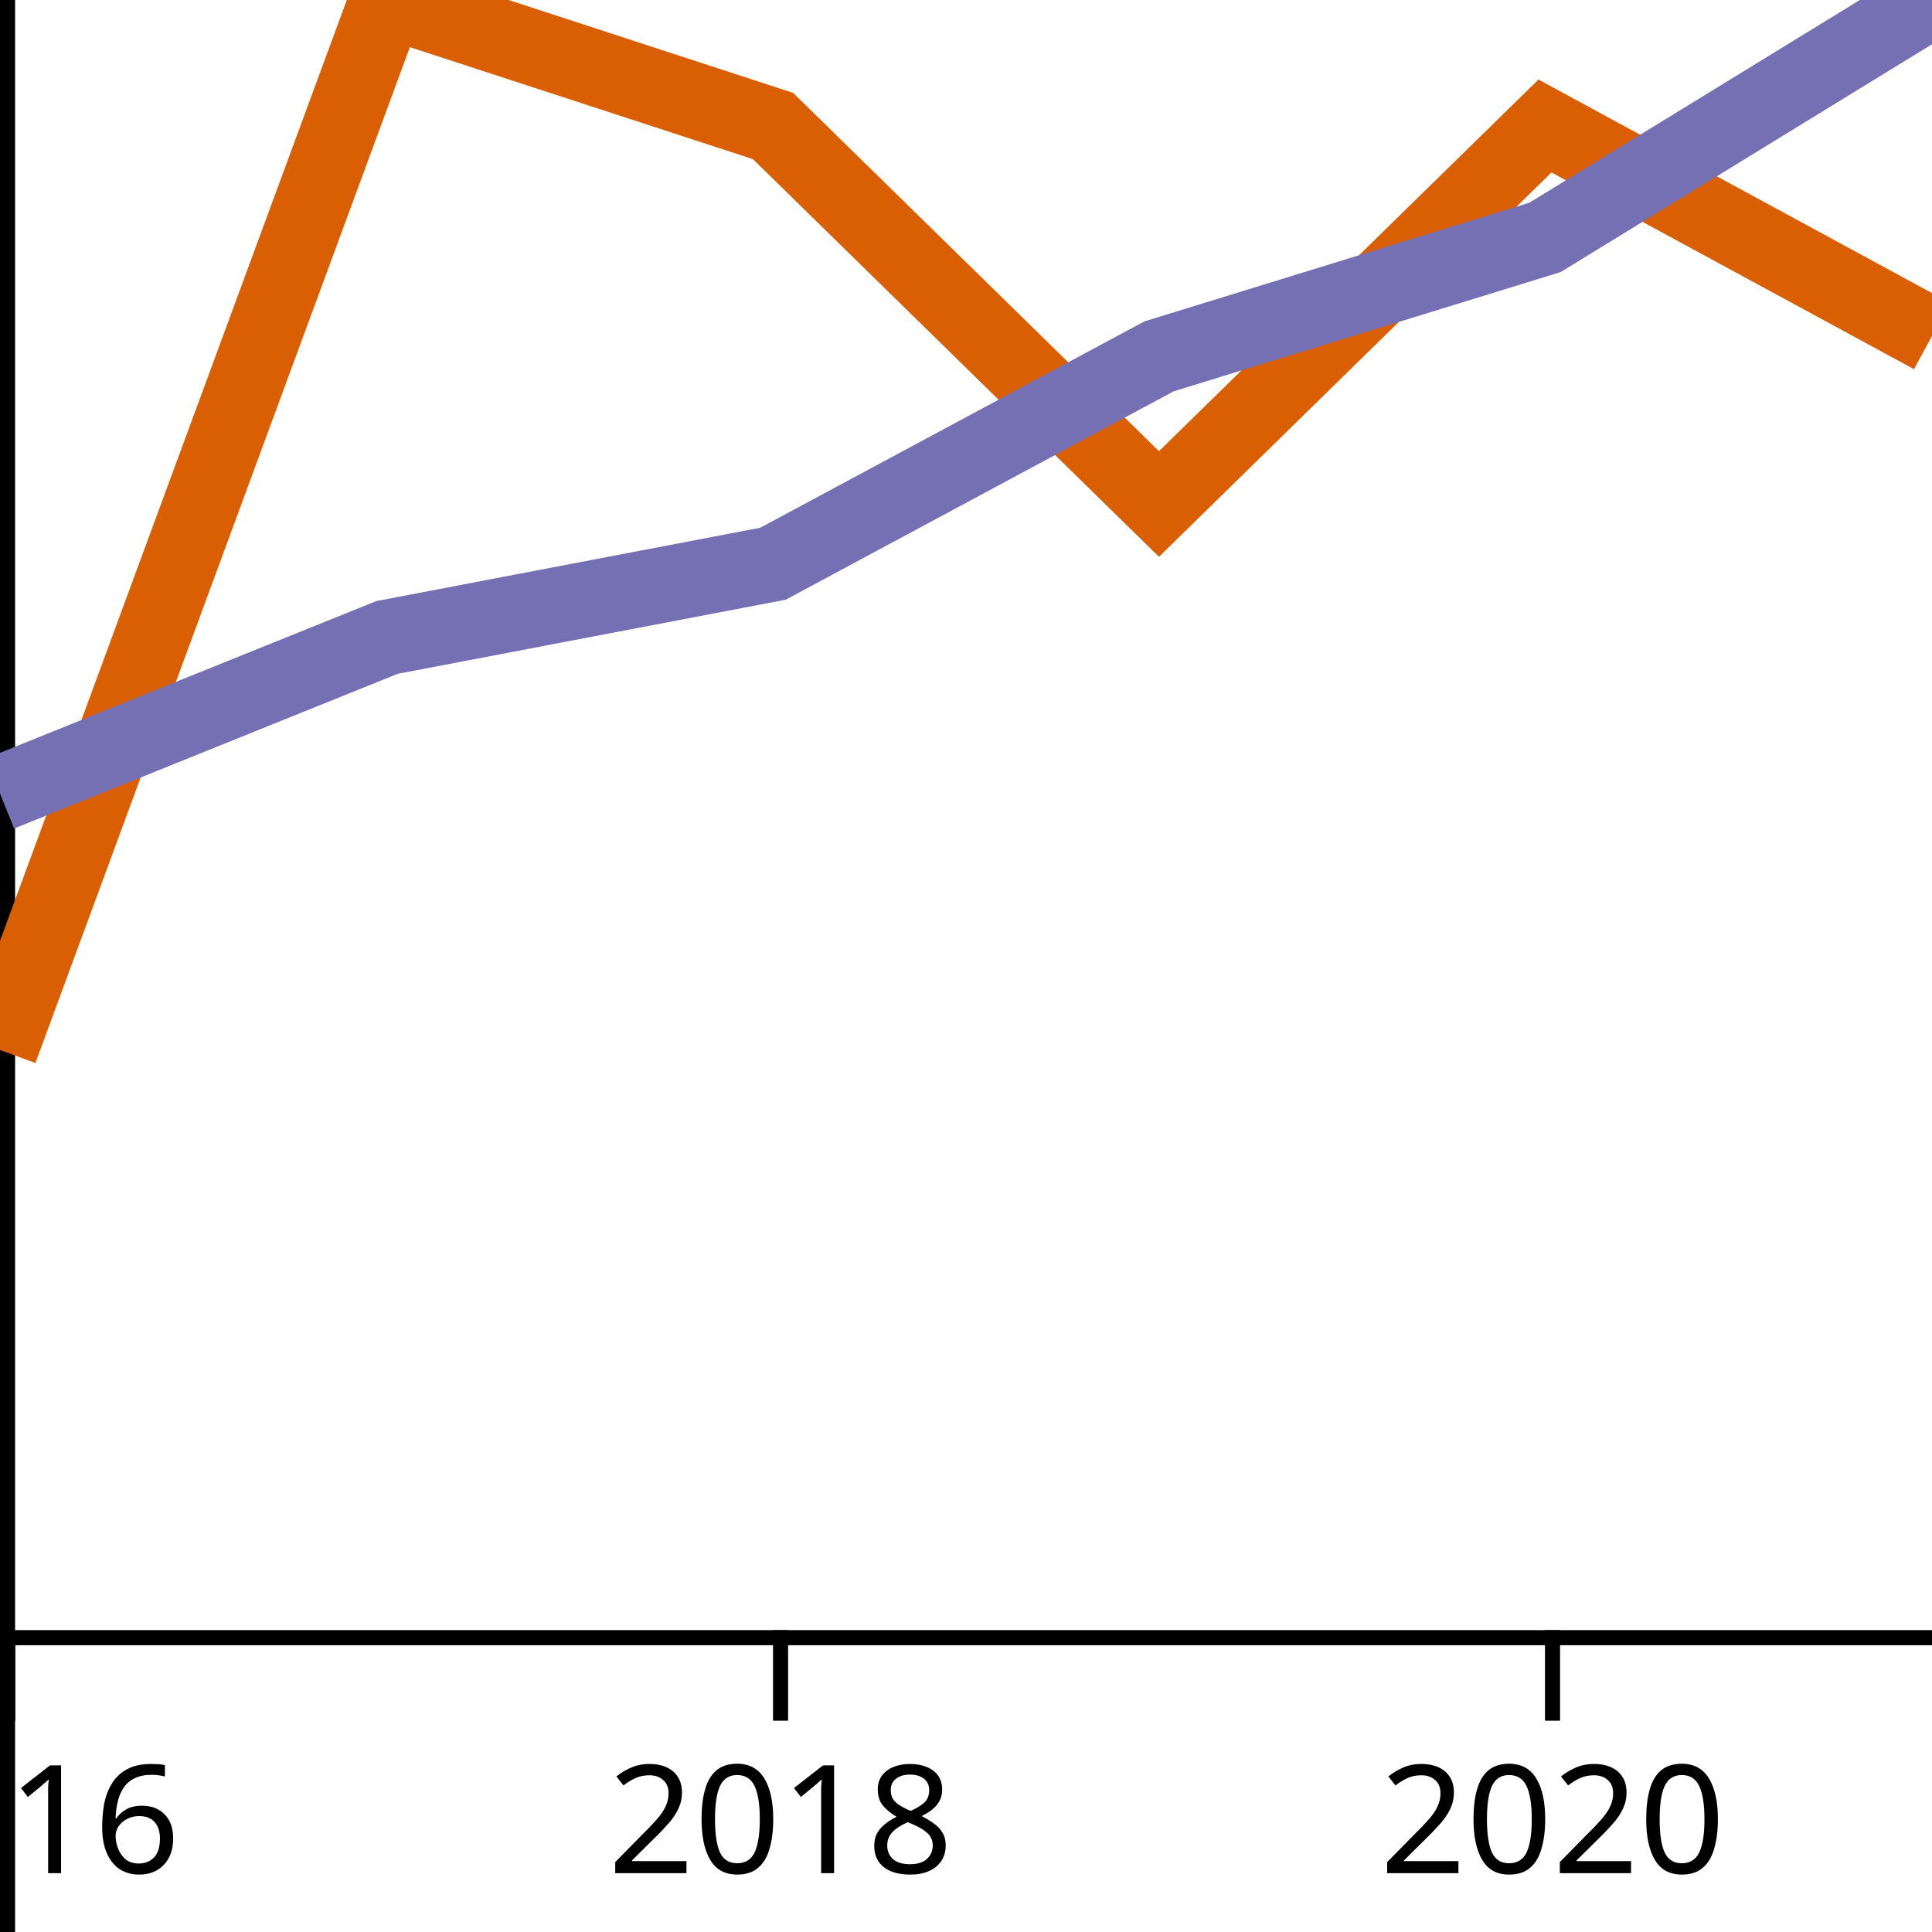
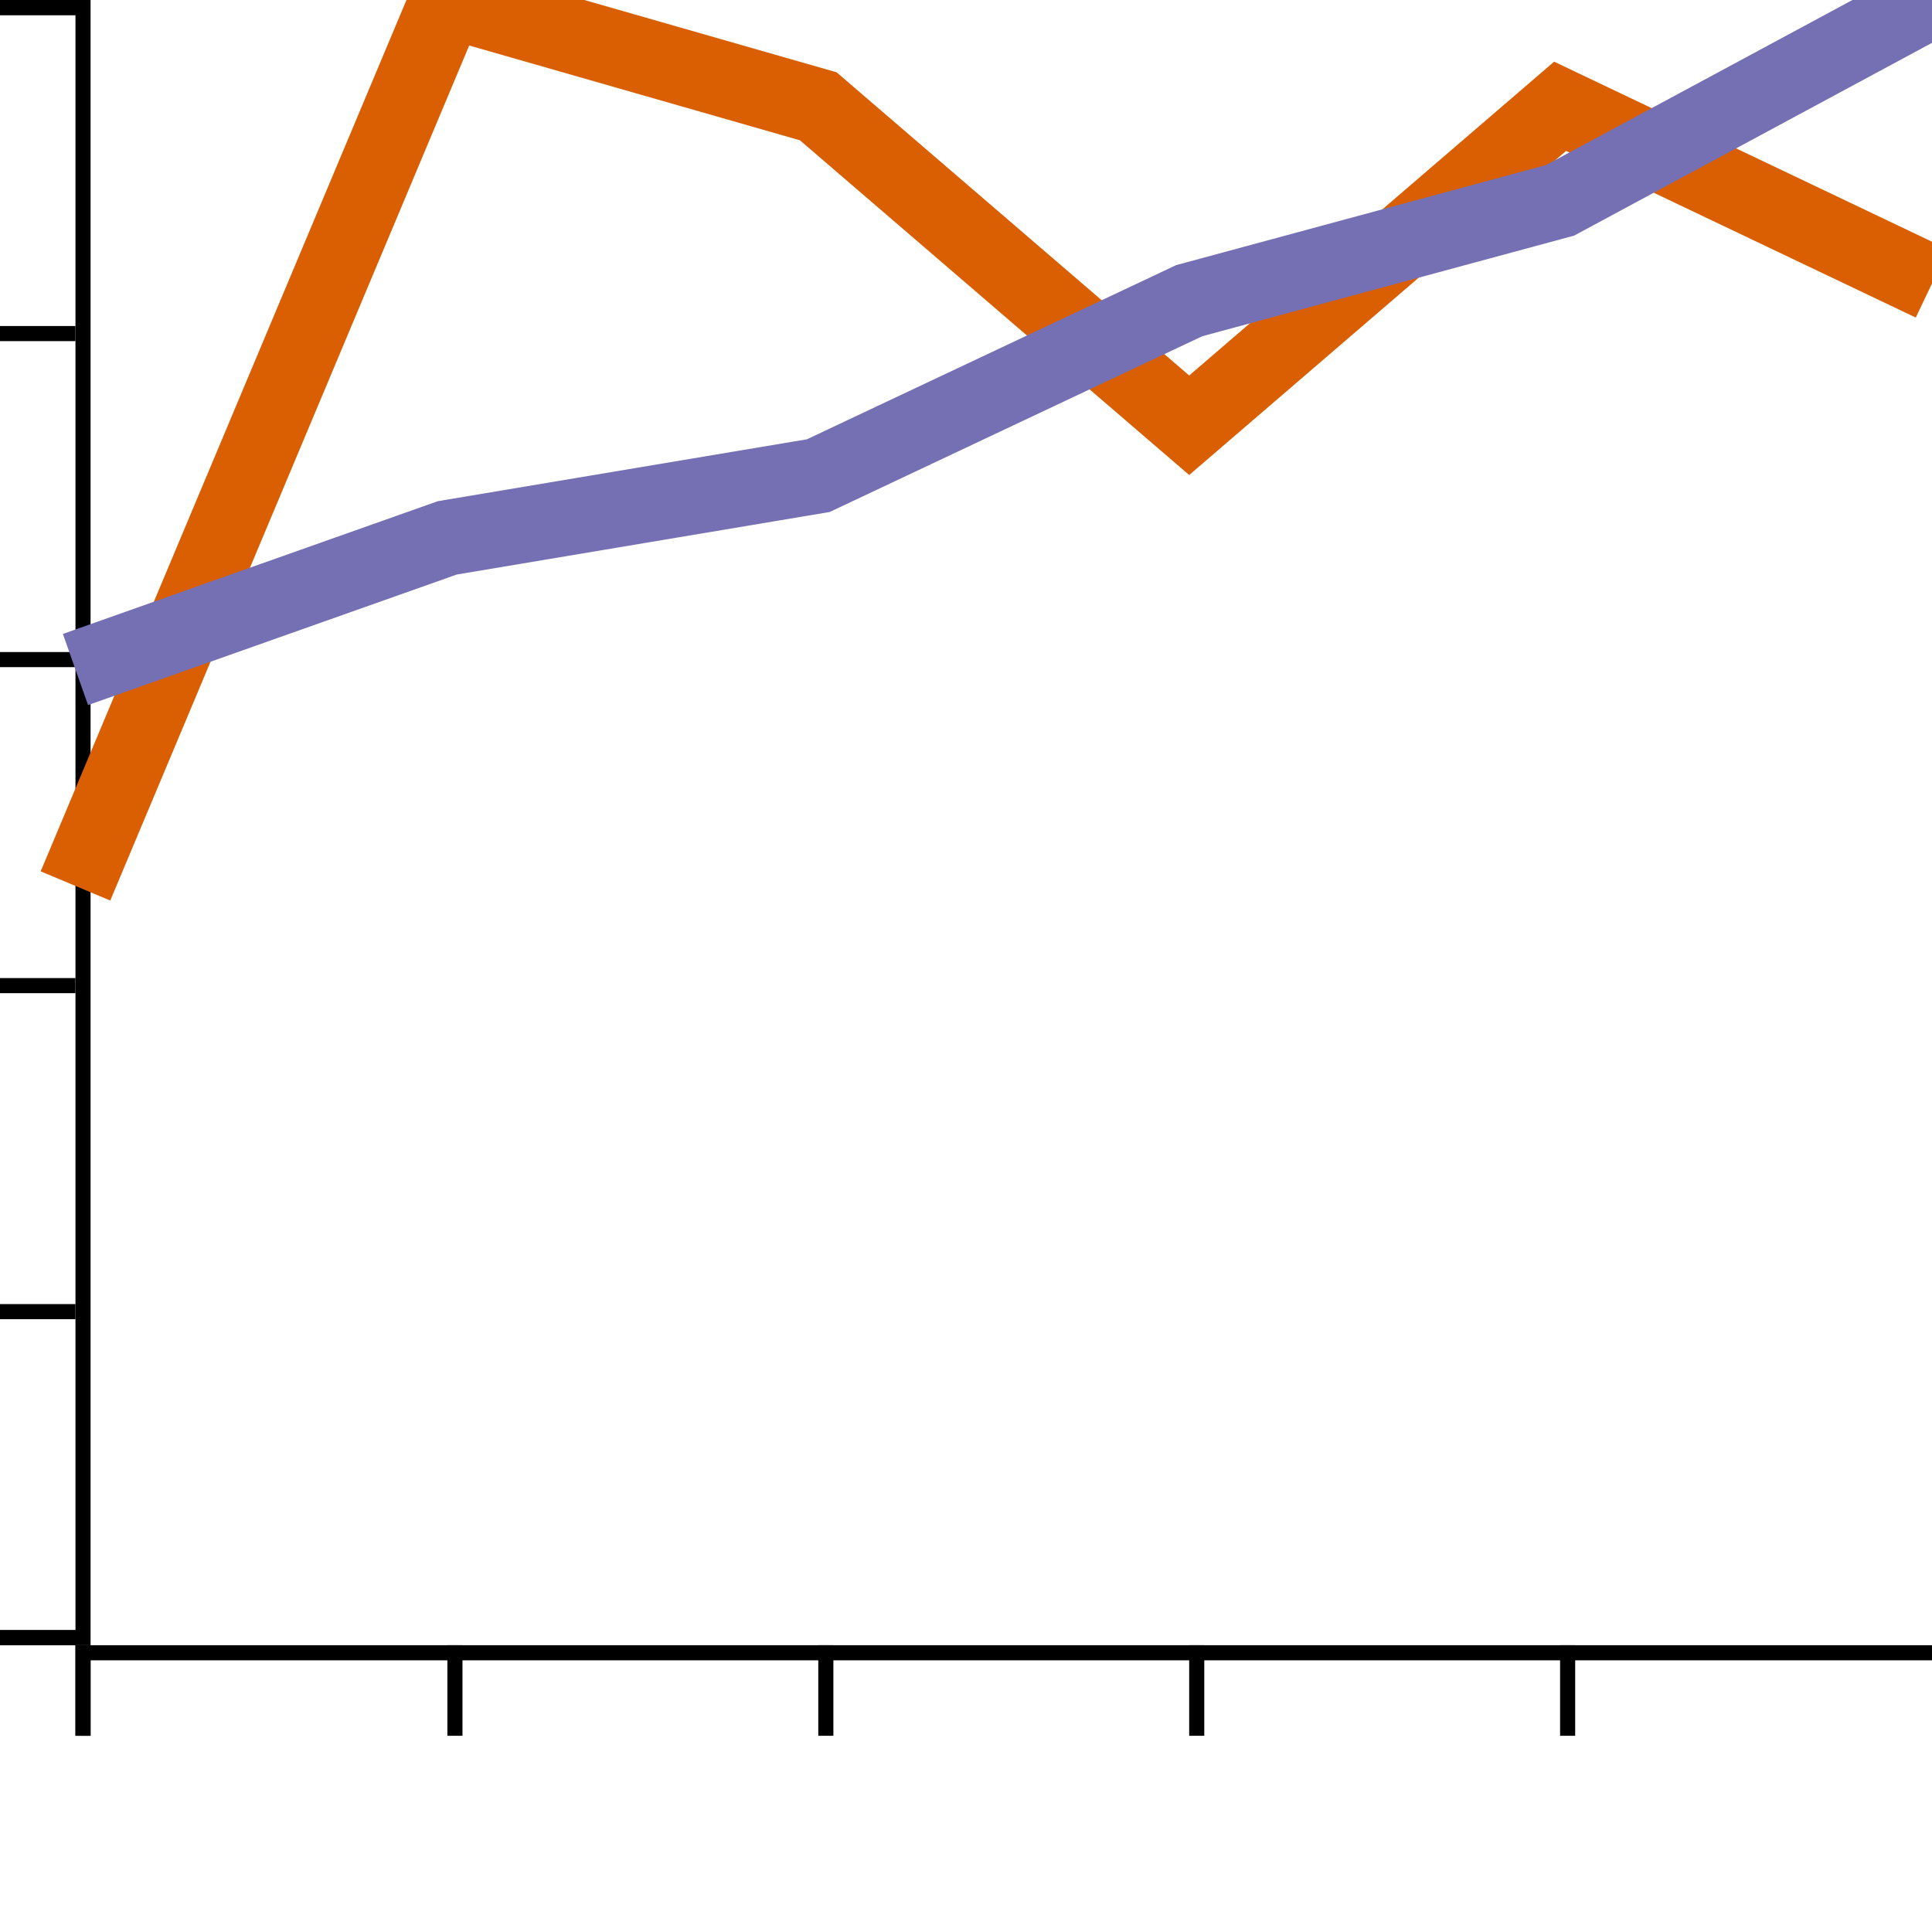
<svg xmlns="http://www.w3.org/2000/svg" xmlns:html="http://www.w3.org/1999/xhtml" width="128" height="128" version="1.1">
  <html:defs>
    <html:style type="text/css" />
  </html:defs>
-   <g transform="translate(0,0)">
-     <g transform="translate(0,108)" fill="none" font-size="10" font-family="sans-serif" text-anchor="middle">
-       <path class="domain" stroke="#000" d="M0.5,6V0.5H128.5V6" />
+   <g transform="translate(5,0)">
+     <g transform="translate(0,109)" fill="none" font-size="10" font-family="sans-serif" text-anchor="middle">
+       <path class="domain" stroke="#000" d="M0.5,6V0.5H123.5V6" />
      <g class="tick" opacity="1" transform="translate(0.5,0)">
        <line stroke="#000" y2="6" />
-         <text fill="#000" y="9" dy="0.71em">2016</text>
+         <text fill="#000" y="9" dy="0.71em" />
      </g>
-       <g class="tick" opacity="1" transform="translate(51.71401,0)">
+       <g class="tick" opacity="1" transform="translate(25.14039,0)">
        <line stroke="#000" y2="6" />
-         <text fill="#000" y="9" dy="0.71em">2018</text>
+         <text fill="#000" y="9" dy="0.71em" />
      </g>
-       <g class="tick" opacity="1" transform="translate(102.858,0)">
+       <g class="tick" opacity="1" transform="translate(49.71346,0)">
        <line stroke="#000" y2="6" />
-         <text fill="#000" y="9" dy="0.71em">2020</text>
+         <text fill="#000" y="9" dy="0.71em" />
+       </g>
+       <g class="tick" opacity="1" transform="translate(74.28654,0)">
+         <line stroke="#000" y2="6" />
+         <text fill="#000" y="9" dy="0.71em" />
+       </g>
+       <g class="tick" opacity="1" transform="translate(98.85961,0)">
+         <line stroke="#000" y2="6" />
+         <text fill="#000" y="9" dy="0.71em" />
+       </g>
+       <g class="tick" opacity="1" transform="translate(123.5,0)">
+         <line stroke="#000" y2="6" />
+         <text fill="#000" y="9" dy="0.71em" />
      </g>
    </g>
-     <g fill="none" font-size="10" font-family="sans-serif" text-anchor="end">
-       <path class="domain" stroke="#000" d="M-6,128.5H0.5V0.5H-6" />
-       <g class="tick" opacity="1" transform="translate(0,128.5)">
+     <g transform="translate(0,0)" fill="none" font-size="10" font-family="sans-serif" text-anchor="end">
+       <path class="domain" stroke="#000" d="M-6,108.5H0.5V0.5H-6" />
+       <g class="tick" opacity="1" transform="translate(0,108.5)">
        <line stroke="#000" x2="-6" />
-         <text fill="#000" x="-9" dy="0.32em">0.0</text>
+         <text fill="#000" x="-9" dy="0.32em" />
      </g>
-       <g class="tick" opacity="1" transform="translate(0,102.9)">
+       <g class="tick" opacity="1" transform="translate(0,86.9)">
        <line stroke="#000" x2="-6" />
-         <text fill="#000" x="-9" dy="0.32em">0.2</text>
+         <text fill="#000" x="-9" dy="0.32em" />
      </g>
-       <g class="tick" opacity="1" transform="translate(0,77.3)">
+       <g class="tick" opacity="1" transform="translate(0,65.3)">
        <line stroke="#000" x2="-6" />
-         <text fill="#000" x="-9" dy="0.32em">0.4</text>
+         <text fill="#000" x="-9" dy="0.32em" />
      </g>
-       <g class="tick" opacity="1" transform="translate(0,51.7)">
+       <g class="tick" opacity="1" transform="translate(0,43.7)">
        <line stroke="#000" x2="-6" />
-         <text fill="#000" x="-9" dy="0.32em">0.6</text>
+         <text fill="#000" x="-9" dy="0.32em" />
      </g>
-       <g class="tick" opacity="1" transform="translate(0,26.1)">
+       <g class="tick" opacity="1" transform="translate(0,22.1)">
        <line stroke="#000" x2="-6" />
-         <text fill="#000" x="-9" dy="0.32em">0.8</text>
+         <text fill="#000" x="-9" dy="0.32em" />
      </g>
      <g class="tick" opacity="1" transform="translate(0,0.5)">
        <line stroke="#000" x2="-6" />
-         <text fill="#000" x="-9" dy="0.32em">1.0</text>
+         <text fill="#000" x="-9" dy="0.32em" />
      </g>
    </g>
-     <path fill="none" stroke="#d95f02" stroke-width="5" d="M0,69.565L25.642,0L51.214,8.348L76.786,33.391L102.358,8.348L128,22.261" />
-     <path fill="none" stroke="#7570b3" stroke-width="5" d="M0,52.572L25.642,42.232L51.214,37.348L76.786,23.61L102.358,15.73L128,0" />
+     <path fill="none" stroke="#d95f02" stroke-width="5" d="M0,58.696L24.64,0L49.213,7.043L73.787,28.174L98.36,7.043L123,18.783" />
+     <path fill="none" stroke="#7570b3" stroke-width="5" d="M0,44.357L24.64,35.633L49.213,31.513L73.787,19.921L98.36,13.272L123,0" />
  </g>
</svg>
